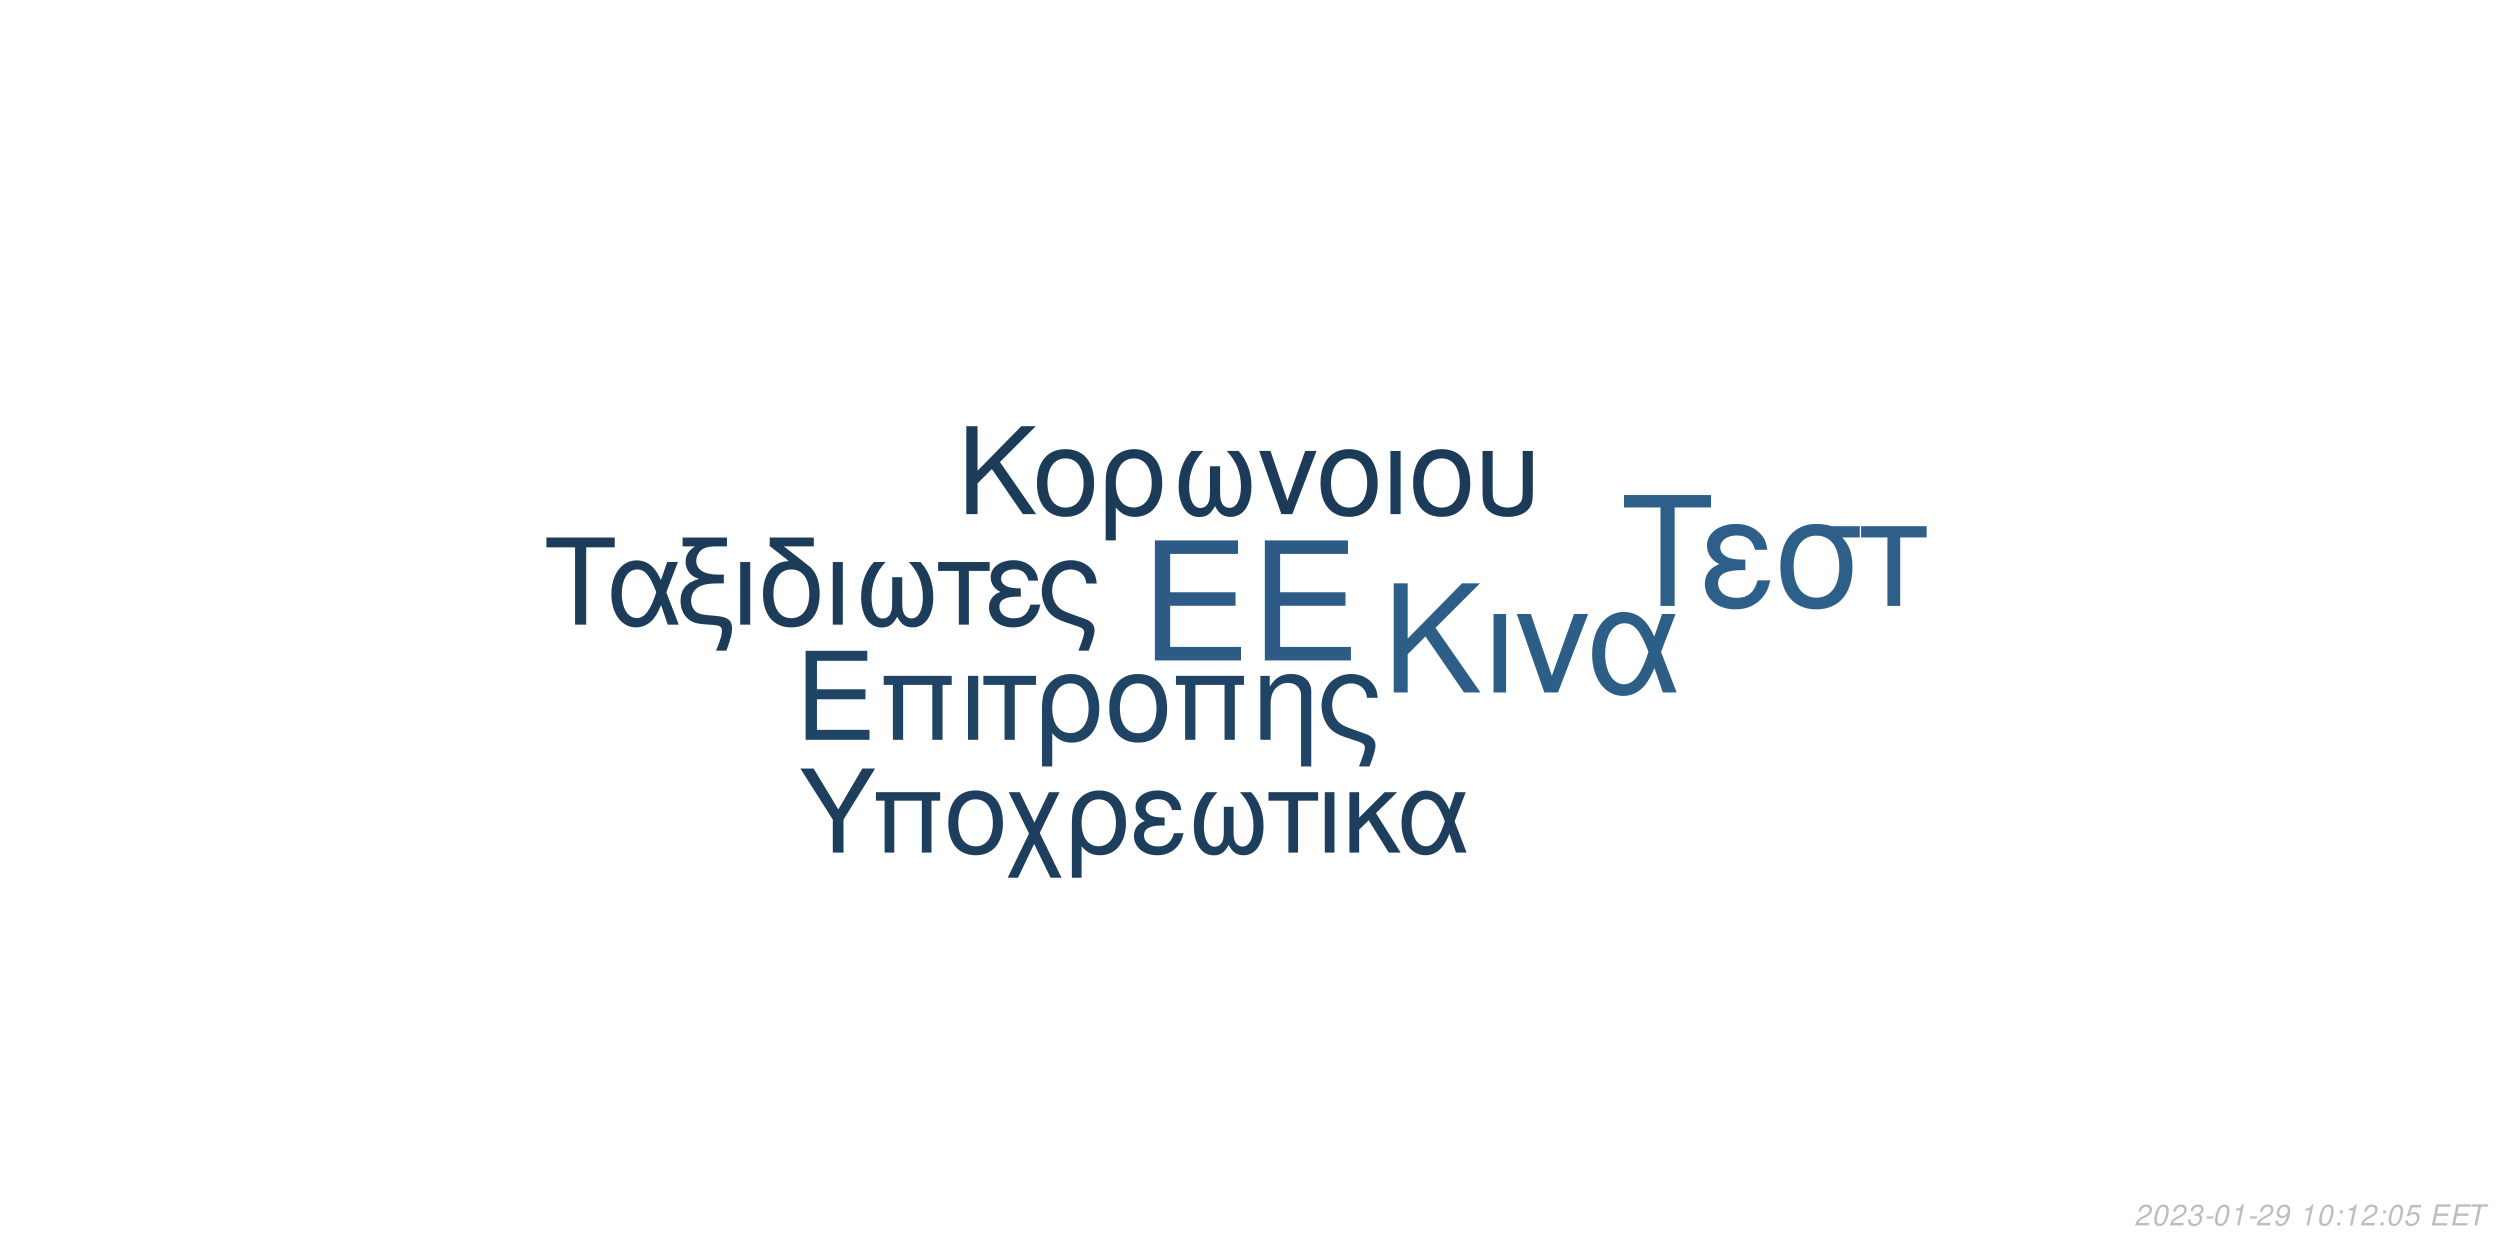
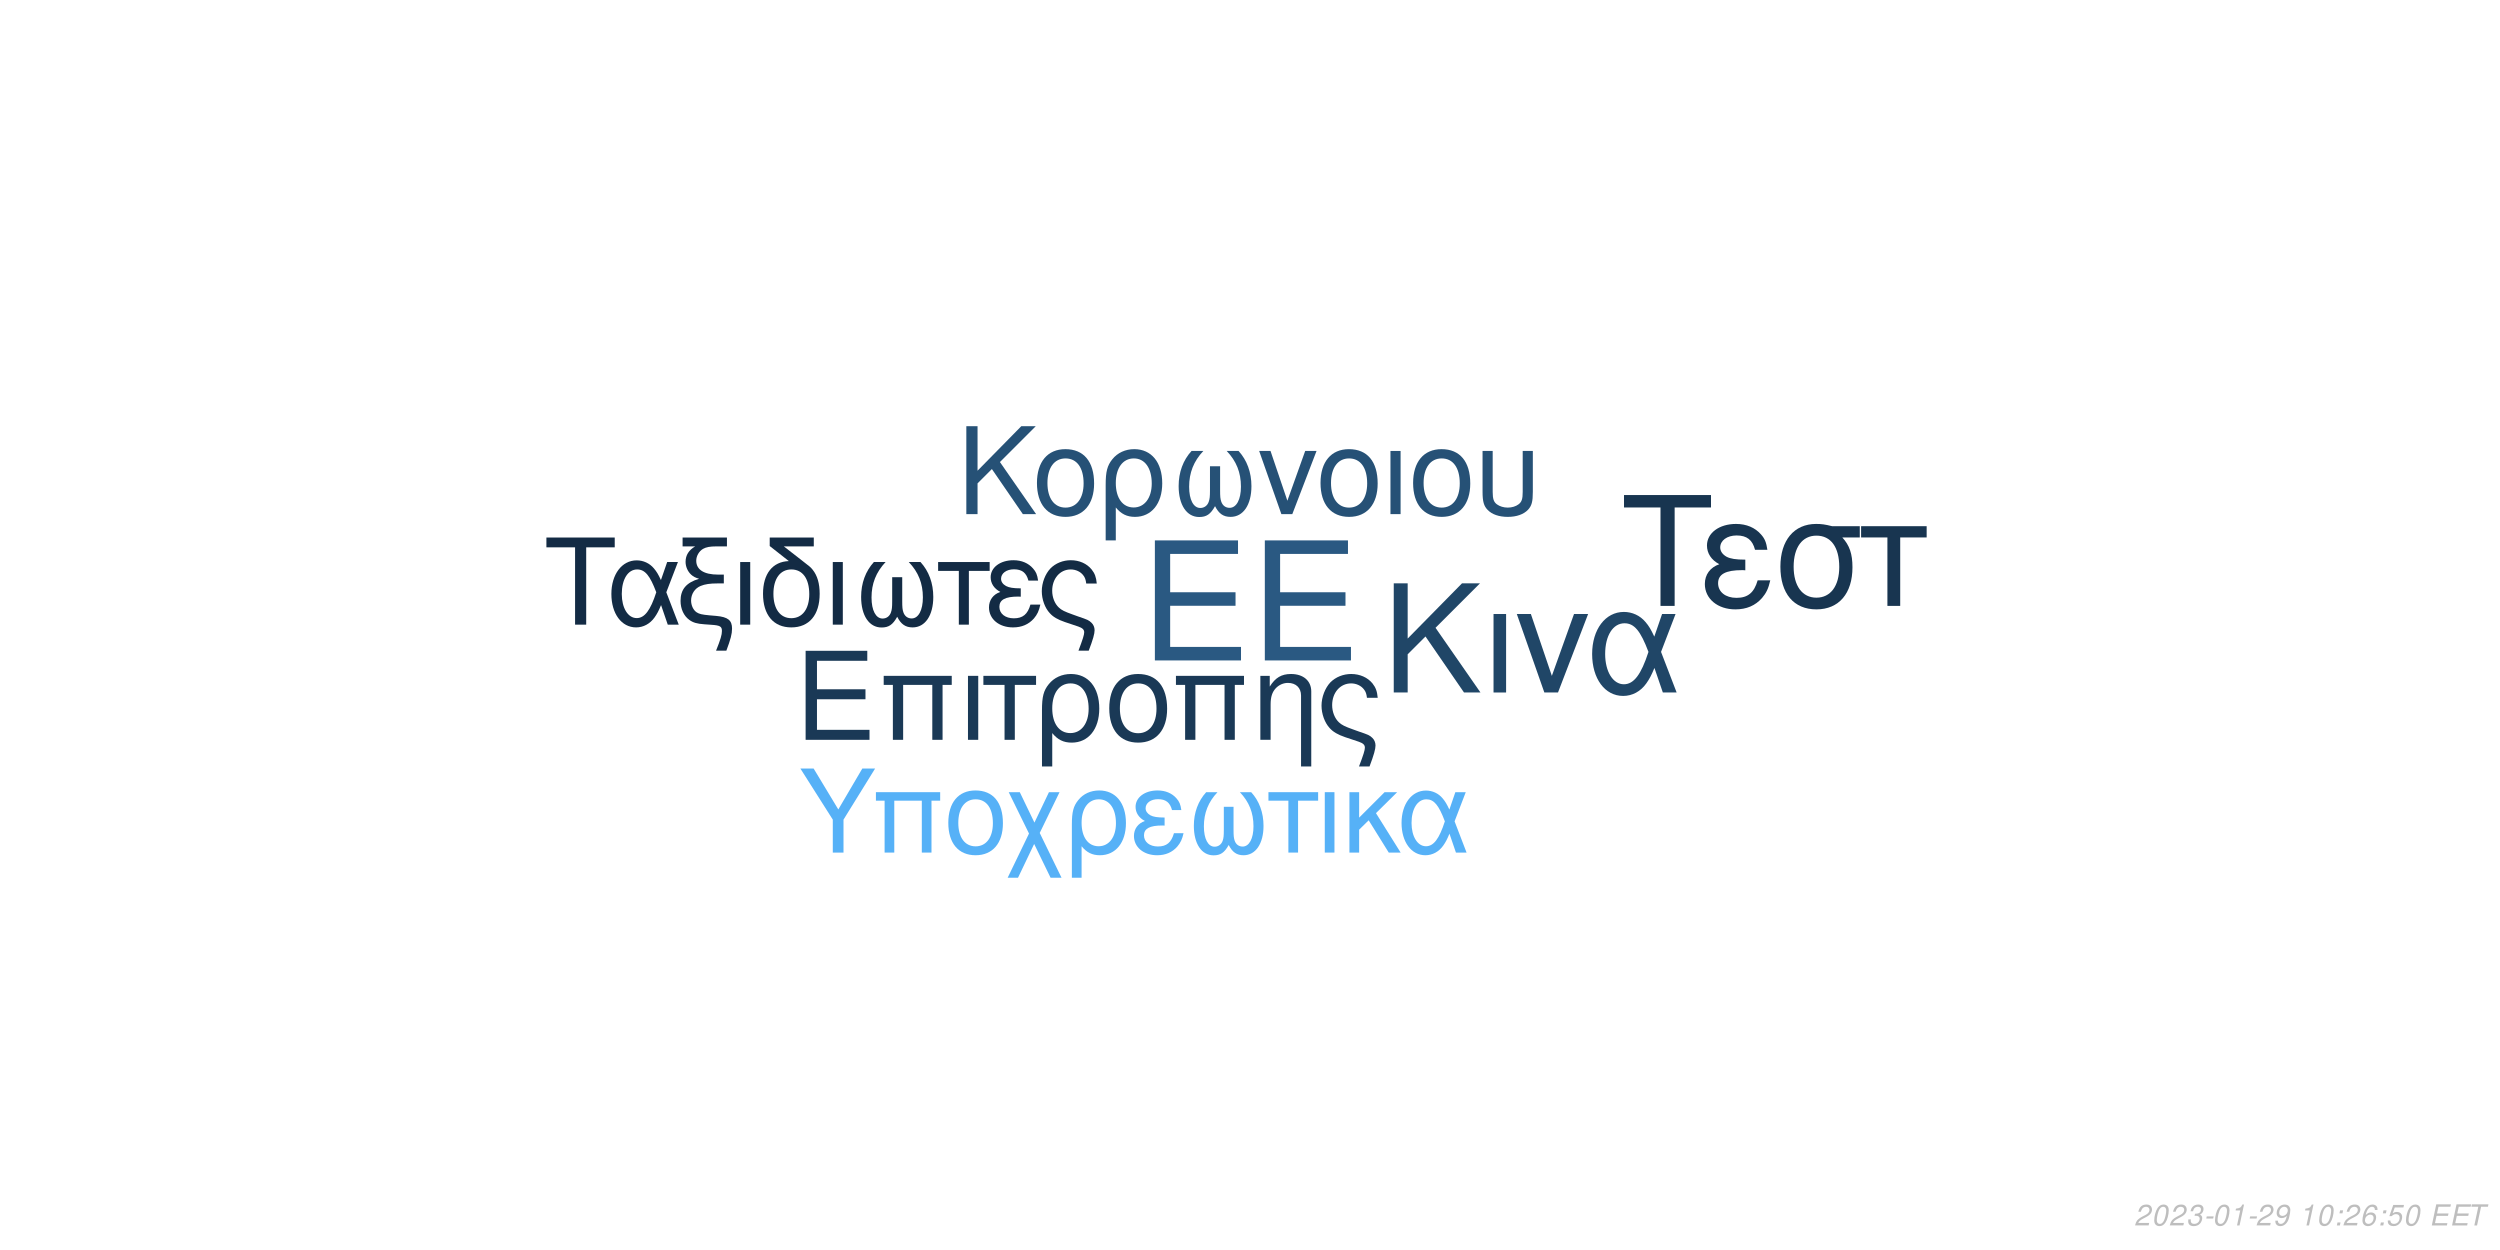
<svg xmlns="http://www.w3.org/2000/svg" xmlns:xlink="http://www.w3.org/1999/xlink" width="864pt" height="432pt" viewBox="0 0 864 432" version="1.1">
  <defs>
    <g>
      <symbol overflow="visible" id="glyph0-0">
        <path style="stroke:none;" d="" />
      </symbol>
      <symbol overflow="visible" id="glyph0-1">
        <path style="stroke:none;" d="M 10.406 -18.891 L 33 -18.891 L 33 -23.562 L 10.406 -23.562 L 10.406 -36.812 L 33.859 -36.812 L 33.859 -41.484 L 5.125 -41.484 L 5.125 0 L 34.891 0 L 34.891 -4.672 L 10.406 -4.672 Z M 10.406 -18.891 " />
      </symbol>
      <symbol overflow="visible" id="glyph1-0">
        <path style="stroke:none;" d="" />
      </symbol>
      <symbol overflow="visible" id="glyph1-1">
        <path style="stroke:none;" d="M 7.719 -14.016 L 24.484 -14.016 L 24.484 -17.469 L 7.719 -17.469 L 7.719 -27.312 L 25.109 -27.312 L 25.109 -30.766 L 3.797 -30.766 L 3.797 0 L 25.875 0 L 25.875 -3.453 L 7.719 -3.453 Z M 7.719 -14.016 " />
      </symbol>
      <symbol overflow="visible" id="glyph1-2">
        <path style="stroke:none;" d="M 26.297 -22.109 L 2.781 -22.109 L 2.781 -18.984 L 5.953 -18.984 L 5.953 0 L 9.5 0 L 9.5 -18.984 L 19.578 -18.984 L 19.578 0 L 23.125 0 L 23.125 -18.984 L 26.297 -18.984 Z M 26.297 -22.109 " />
      </symbol>
      <symbol overflow="visible" id="glyph1-3">
        <path style="stroke:none;" d="M 2.906 0 L 6.453 0 L 6.453 -22.109 L 2.906 -22.109 Z M 2.906 0 " />
      </symbol>
      <symbol overflow="visible" id="glyph1-4">
        <path style="stroke:none;" d="M 6.547 0 L 10.094 0 L 10.094 -18.984 L 17.438 -18.984 L 17.438 -22.109 L -0.766 -22.109 L -0.766 -18.984 L 6.547 -18.984 Z M 6.547 0 " />
      </symbol>
      <symbol overflow="visible" id="glyph1-5">
        <path style="stroke:none;" d="M 2.484 9.203 L 6.031 9.203 L 6.031 -2.328 C 7.891 -0.047 9.922 0.969 12.75 0.969 C 18.531 0.969 22.281 -3.672 22.281 -10.797 C 22.281 -18.141 18.484 -22.75 12.484 -22.75 C 9.375 -22.75 6.625 -21.484 4.812 -19.203 C 3.031 -17.016 2.484 -14.891 2.484 -10.25 Z M 12.359 -19.5 C 16.203 -19.5 18.609 -16.125 18.609 -10.719 C 18.609 -5.656 16.078 -2.328 12.281 -2.328 C 8.438 -2.328 6.031 -5.609 6.031 -10.891 C 6.031 -16.156 8.484 -19.5 12.359 -19.5 Z M 12.359 -19.5 " />
      </symbol>
      <symbol overflow="visible" id="glyph1-6">
        <path style="stroke:none;" d="M 11.688 -22.75 C 5.438 -22.75 1.734 -18.312 1.734 -10.891 C 1.734 -3.422 5.438 0.969 11.734 0.969 C 17.984 0.969 21.734 -3.453 21.734 -10.719 C 21.734 -18.406 18.109 -22.75 11.688 -22.75 Z M 11.734 -19.5 C 15.703 -19.5 18.062 -16.25 18.062 -10.766 C 18.062 -5.531 15.609 -2.281 11.734 -2.281 C 7.812 -2.281 5.406 -5.531 5.406 -10.891 C 5.406 -16.25 7.812 -19.5 11.734 -19.5 Z M 11.734 -19.5 " />
      </symbol>
      <symbol overflow="visible" id="glyph1-7">
        <path style="stroke:none;" d="M 2.953 -22.109 L 2.953 0 L 6.5 0 L 6.5 -12.203 C 6.5 -14.859 7.047 -16.5 8.312 -17.859 C 9.453 -19.031 10.938 -19.672 12.484 -19.672 C 15.234 -19.672 17.016 -17.984 17.016 -15.312 L 17.016 9.203 L 20.547 9.203 L 20.547 -16.719 C 20.547 -20.391 17.812 -22.75 13.547 -22.75 C 10.25 -22.75 8.141 -21.484 6.203 -18.406 L 6.203 -22.109 Z M 2.953 -22.109 " />
      </symbol>
      <symbol overflow="visible" id="glyph1-8">
        <path style="stroke:none;" d="M 17.688 9.203 C 19.203 5.188 19.75 3.203 19.75 1.938 C 19.75 0.922 19.328 -0.047 18.656 -0.672 C 17.641 -1.609 17.469 -1.688 13.891 -2.906 L 11.984 -3.594 C 9.156 -4.594 8.062 -5.156 7.125 -6.031 C 5.656 -7.391 4.766 -9.672 4.766 -11.984 C 4.766 -16.297 7.547 -19.5 11.312 -19.5 C 13.125 -19.5 14.812 -18.703 15.781 -17.391 C 16.375 -16.625 16.625 -15.906 16.797 -14.516 L 20.516 -14.516 C 20.297 -16.844 19.828 -18.062 18.703 -19.5 C 17.016 -21.562 14.344 -22.75 11.359 -22.75 C 8.562 -22.75 6 -21.688 4.172 -19.875 C 2.328 -17.938 1.094 -14.766 1.094 -11.812 C 1.094 -8.953 2.188 -5.906 3.922 -4.047 C 5.156 -2.703 6.672 -1.812 9.25 -0.922 L 14.016 0.672 C 15.484 1.188 16.078 1.766 16.078 2.703 C 16.078 3.594 15.578 5.188 14.047 9.203 Z M 17.688 9.203 " />
      </symbol>
      <symbol overflow="visible" id="glyph2-0">
        <path style="stroke:none;" d="" />
      </symbol>
      <symbol overflow="visible" id="glyph2-1">
        <path style="stroke:none;" d="M 8.906 -13.203 L 15.062 -19.359 L 28.375 0 L 34.062 0 L 18.531 -22.359 L 33.906 -37.734 L 27.688 -37.734 L 8.906 -18.641 L 8.906 -37.734 L 4.094 -37.734 L 4.094 0 L 8.906 0 Z M 8.906 -13.203 " />
      </symbol>
      <symbol overflow="visible" id="glyph2-2">
        <path style="stroke:none;" d="M 3.578 0 L 7.922 0 L 7.922 -27.125 L 3.578 -27.125 Z M 3.578 0 " />
      </symbol>
      <symbol overflow="visible" id="glyph2-3">
        <path style="stroke:none;" d="M 14.859 0 L 25.266 -27.125 L 20.391 -27.125 L 12.734 -5.75 L 5.484 -27.125 L 0.625 -27.125 L 10.141 0 Z M 14.859 0 " />
      </symbol>
      <symbol overflow="visible" id="glyph2-4">
        <path style="stroke:none;" d="M 30.484 -27.125 L 25.828 -27.125 L 23.141 -19.312 C 21.953 -21.844 21.281 -22.984 20.078 -24.375 C 18.219 -26.609 15.484 -27.844 12.625 -27.844 C 6.219 -27.844 1.656 -21.797 1.656 -13.297 C 1.656 -4.766 6.062 1.188 12.375 1.188 C 15.531 1.188 18.422 -0.359 20.391 -3.156 C 21.484 -4.703 22.109 -5.906 23.188 -8.484 L 26.094 0 L 30.859 0 L 25.469 -14.031 Z M 21.125 -14.031 C 18.578 -6.156 16.047 -2.844 12.625 -2.844 C 8.859 -2.844 6.156 -7.203 6.156 -13.297 C 6.156 -19.672 8.859 -23.922 12.844 -23.922 C 16.203 -23.922 18.375 -21.328 21.125 -14.031 Z M 21.125 -14.031 " />
      </symbol>
      <symbol overflow="visible" id="glyph3-0">
        <path style="stroke:none;" d="" />
      </symbol>
      <symbol overflow="visible" id="glyph3-1">
        <path style="stroke:none;" d="M 7.172 -10.625 L 12.125 -15.578 L 22.828 0 L 27.406 0 L 14.906 -18 L 27.281 -30.375 L 22.281 -30.375 L 7.172 -15 L 7.172 -30.375 L 3.297 -30.375 L 3.297 0 L 7.172 0 Z M 7.172 -10.625 " />
      </symbol>
      <symbol overflow="visible" id="glyph3-2">
        <path style="stroke:none;" d="M 11.531 -22.453 C 5.375 -22.453 1.703 -18.078 1.703 -10.75 C 1.703 -3.375 5.375 0.953 11.578 0.953 C 17.75 0.953 21.453 -3.422 21.453 -10.578 C 21.453 -18.156 17.875 -22.453 11.531 -22.453 Z M 11.578 -19.25 C 15.5 -19.25 17.828 -16.031 17.828 -10.625 C 17.828 -5.453 15.406 -2.25 11.578 -2.25 C 7.703 -2.25 5.328 -5.453 5.328 -10.75 C 5.328 -16.031 7.703 -19.25 11.578 -19.25 Z M 11.578 -19.25 " />
      </symbol>
      <symbol overflow="visible" id="glyph3-3">
        <path style="stroke:none;" d="M 2.453 9.078 L 5.953 9.078 L 5.953 -2.297 C 7.797 -0.047 9.797 0.953 12.578 0.953 C 18.281 0.953 22 -3.625 22 -10.656 C 22 -17.906 18.25 -22.453 12.328 -22.453 C 9.25 -22.453 6.547 -21.203 4.75 -18.953 C 3 -16.781 2.453 -14.703 2.453 -10.125 Z M 12.203 -19.25 C 16 -19.25 18.375 -15.906 18.375 -10.578 C 18.375 -5.578 15.875 -2.297 12.125 -2.297 C 8.328 -2.297 5.953 -5.547 5.953 -10.75 C 5.953 -15.953 8.375 -19.25 12.203 -19.25 Z M 12.203 -19.25 " />
      </symbol>
      <symbol overflow="visible" id="glyph3-4">
        <path style="stroke:none;" d="M 14.5 -16.531 L 14.5 -8.203 C 14.5 -6.047 14.406 -5.25 14.078 -4.297 C 13.625 -2.922 12.5 -2.125 11.156 -2.125 C 8.797 -2.125 7.297 -4.953 7.297 -9.453 C 7.297 -14.328 8.875 -18.281 12.203 -21.828 L 8.125 -21.828 C 5.203 -18.625 3.672 -14.453 3.672 -9.672 C 3.672 -3.172 6.453 1 10.781 1 C 13.281 1 14.703 0.047 16.25 -2.75 C 17.578 -0.125 19.156 0.953 21.625 0.953 C 26 0.953 28.828 -3.203 28.828 -9.672 C 28.828 -14.453 27.281 -18.656 24.375 -21.828 L 20.281 -21.828 C 23.625 -18.328 25.203 -14.375 25.203 -9.5 C 25.203 -5.047 23.656 -2.172 21.281 -2.172 C 19.906 -2.172 18.875 -2.953 18.406 -4.297 C 18.078 -5.25 18 -6.078 18 -8.203 L 18 -16.531 Z M 14.5 -16.531 " />
      </symbol>
      <symbol overflow="visible" id="glyph3-5">
        <path style="stroke:none;" d="M 11.953 0 L 20.328 -21.828 L 16.406 -21.828 L 10.25 -4.625 L 4.422 -21.828 L 0.5 -21.828 L 8.172 0 Z M 11.953 0 " />
      </symbol>
      <symbol overflow="visible" id="glyph3-6">
        <path style="stroke:none;" d="M 2.875 0 L 6.375 0 L 6.375 -21.828 L 2.875 -21.828 Z M 2.875 0 " />
      </symbol>
      <symbol overflow="visible" id="glyph3-7">
        <path style="stroke:none;" d="M 2.703 -21.828 L 2.703 -7.703 C 2.703 -4.297 3.172 -2.75 4.5 -1.422 C 6 0.125 8.453 0.953 11.406 0.953 C 14.453 0.953 16.906 0.078 18.406 -1.5 C 19.703 -2.875 20.078 -4.328 20.078 -7.703 L 20.078 -21.828 L 16.578 -21.828 L 16.578 -7.703 C 16.578 -5.25 16.25 -4.203 15.125 -3.375 C 14.203 -2.672 12.828 -2.25 11.406 -2.25 C 10 -2.25 8.625 -2.672 7.672 -3.375 C 6.578 -4.172 6.203 -5.25 6.203 -7.703 L 6.203 -21.828 Z M 2.703 -21.828 " />
      </symbol>
      <symbol overflow="visible" id="glyph4-0">
        <path style="stroke:none;" d="" />
      </symbol>
      <symbol overflow="visible" id="glyph4-1">
        <path style="stroke:none;" d="M 14.625 -26.719 L 24.484 -26.719 L 24.484 -30.109 L 0.875 -30.109 L 0.875 -26.719 L 10.781 -26.719 L 10.781 0 L 14.625 0 Z M 14.625 -26.719 " />
      </symbol>
      <symbol overflow="visible" id="glyph4-2">
        <path style="stroke:none;" d="M 24.328 -21.641 L 20.609 -21.641 L 18.453 -15.406 C 17.516 -17.422 16.969 -18.328 16.016 -19.453 C 14.531 -21.234 12.344 -22.219 10.078 -22.219 C 4.953 -22.219 1.328 -17.391 1.328 -10.609 C 1.328 -3.797 4.828 0.953 9.875 0.953 C 12.391 0.953 14.703 -0.297 16.266 -2.516 C 17.141 -3.766 17.641 -4.703 18.5 -6.766 L 20.812 0 L 24.609 0 L 20.312 -11.188 Z M 16.844 -11.188 C 14.828 -4.922 12.797 -2.266 10.078 -2.266 C 7.062 -2.266 4.922 -5.734 4.922 -10.609 C 4.922 -15.688 7.062 -19.078 10.234 -19.078 C 12.922 -19.078 14.656 -17.016 16.844 -11.188 Z M 16.844 -11.188 " />
      </symbol>
      <symbol overflow="visible" id="glyph4-3">
        <path style="stroke:none;" d="M 1.938 -27.047 L 6.281 -27.047 C 4.094 -25.766 2.969 -24 2.969 -21.719 C 2.969 -20.078 3.672 -18.422 4.875 -17.297 C 5.656 -16.594 6.281 -16.266 7.641 -15.859 C 3.219 -14.531 1.234 -12.188 1.234 -8.219 C 1.234 -5.453 2.359 -3.016 4.25 -1.656 C 5.531 -0.703 6.938 -0.297 9.453 -0.125 L 11.859 0.047 C 14.906 0.25 15.531 0.625 15.531 2.188 C 15.531 3.516 15.078 5.078 13.5 9 L 17.062 9 C 18.547 5.031 19.031 3.219 19.031 1.359 C 19.031 -1.484 17.641 -2.641 13.594 -3.016 L 11.234 -3.219 C 8.594 -3.469 7.719 -3.672 6.812 -4.25 C 5.656 -5 4.875 -6.656 4.875 -8.344 C 4.875 -10.578 6.156 -12.547 8.172 -13.375 C 9.703 -14 11.391 -14.25 14.078 -14.25 L 16.188 -14.25 L 16.188 -17.297 L 14.203 -17.297 C 9.328 -17.297 6.656 -19 6.656 -22.094 C 6.656 -23.703 7.594 -25.359 9 -26.188 C 10.078 -26.797 11.391 -27.047 13.594 -27.047 L 17.266 -27.047 L 17.266 -30.109 L 1.938 -30.109 Z M 1.938 -27.047 " />
      </symbol>
      <symbol overflow="visible" id="glyph4-4">
        <path style="stroke:none;" d="M 2.844 0 L 6.312 0 L 6.312 -21.641 L 2.844 -21.641 Z M 2.844 0 " />
      </symbol>
      <symbol overflow="visible" id="glyph4-5">
        <path style="stroke:none;" d="M 10.656 -21.969 C 5.031 -21.766 1.734 -17.594 1.734 -10.656 C 1.734 -3.344 5.375 0.953 11.516 0.953 C 17.672 0.953 21.312 -3.344 21.312 -10.656 C 21.312 -14.203 20.531 -16.938 18.875 -19 C 18.172 -19.859 17.922 -20.078 15.031 -22.297 L 8.922 -27.047 L 19.281 -27.047 L 19.281 -30.109 L 4.047 -30.109 L 4.047 -27.172 Z M 11.516 -19.078 C 15.406 -19.078 17.719 -15.906 17.719 -10.531 C 17.719 -5.406 15.328 -2.234 11.516 -2.234 C 7.688 -2.234 5.328 -5.406 5.328 -10.656 C 5.328 -15.906 7.688 -19.078 11.516 -19.078 Z M 11.516 -19.078 " />
      </symbol>
      <symbol overflow="visible" id="glyph4-6">
        <path style="stroke:none;" d="M 14.375 -16.391 L 14.375 -8.141 C 14.375 -5.984 14.281 -5.203 13.953 -4.25 C 13.5 -2.891 12.391 -2.109 11.062 -2.109 C 8.719 -2.109 7.234 -4.922 7.234 -9.375 C 7.234 -14.203 8.797 -18.125 12.094 -21.641 L 8.047 -21.641 C 5.156 -18.453 3.641 -14.328 3.641 -9.578 C 3.641 -3.141 6.406 0.984 10.703 0.984 C 13.172 0.984 14.578 0.047 16.109 -2.719 C 17.422 -0.125 19 0.953 21.438 0.953 C 25.766 0.953 28.578 -3.188 28.578 -9.578 C 28.578 -14.328 27.047 -18.5 24.156 -21.641 L 20.109 -21.641 C 23.422 -18.172 24.984 -14.25 24.984 -9.422 C 24.984 -5 23.453 -2.141 21.109 -2.141 C 19.734 -2.141 18.703 -2.938 18.25 -4.25 C 17.922 -5.203 17.844 -6.031 17.844 -8.141 L 17.844 -16.391 Z M 14.375 -16.391 " />
      </symbol>
      <symbol overflow="visible" id="glyph4-7">
        <path style="stroke:none;" d="M 6.406 0 L 9.875 0 L 9.875 -18.578 L 17.062 -18.578 L 17.062 -21.641 L -0.75 -21.641 L -0.75 -18.578 L 6.406 -18.578 Z M 6.406 0 " />
      </symbol>
      <symbol overflow="visible" id="glyph4-8">
        <path style="stroke:none;" d="M 11.812 -12.547 C 9.203 -12.547 7.766 -12.797 6.734 -13.344 C 5.609 -13.953 5 -14.859 5 -15.859 C 5 -17.75 6.859 -19.125 9.453 -19.125 C 12.219 -19.125 13.75 -17.922 14.453 -15.234 L 17.797 -15.234 C 17.516 -17.266 17.094 -18.25 16.062 -19.406 C 14.453 -21.266 12.094 -22.266 9.297 -22.266 C 4.703 -22.266 1.406 -19.781 1.406 -16.391 C 1.406 -14.281 2.562 -12.469 4.75 -11.312 C 2.266 -10.453 0.828 -8.5 0.828 -5.953 C 0.828 -1.938 4.297 0.953 9.125 0.953 C 12.141 0.953 14.531 -0.078 16.359 -2.141 C 17.516 -3.516 18.094 -4.703 18.578 -6.938 L 15.156 -6.938 C 14.203 -3.594 12.516 -2.188 9.422 -2.188 C 6.438 -2.188 4.422 -3.797 4.422 -6.156 C 4.422 -8.594 6.438 -9.703 10.938 -9.703 C 11.062 -9.703 11.438 -9.703 11.812 -9.656 Z M 11.812 -12.547 " />
      </symbol>
      <symbol overflow="visible" id="glyph4-9">
        <path style="stroke:none;" d="M 17.297 9 C 18.797 5.078 19.328 3.141 19.328 1.906 C 19.328 0.906 18.906 -0.047 18.25 -0.656 C 17.266 -1.562 17.094 -1.656 13.594 -2.844 L 11.734 -3.516 C 8.969 -4.5 7.891 -5.031 6.984 -5.906 C 5.531 -7.234 4.672 -9.453 4.672 -11.734 C 4.672 -15.938 7.391 -19.078 11.062 -19.078 C 12.844 -19.078 14.5 -18.297 15.438 -17.016 C 16.016 -16.266 16.266 -15.562 16.438 -14.203 L 20.078 -14.203 C 19.859 -16.484 19.406 -17.672 18.297 -19.078 C 16.641 -21.109 14.047 -22.266 11.109 -22.266 C 8.391 -22.266 5.859 -21.234 4.094 -19.453 C 2.266 -17.547 1.078 -14.453 1.078 -11.562 C 1.078 -8.75 2.141 -5.781 3.844 -3.969 C 5.031 -2.641 6.531 -1.781 9.047 -0.906 L 13.703 0.656 C 15.156 1.156 15.734 1.734 15.734 2.641 C 15.734 3.516 15.234 5.078 13.75 9 Z M 17.297 9 " />
      </symbol>
      <symbol overflow="visible" id="glyph5-0">
        <path style="stroke:none;" d="" />
      </symbol>
      <symbol overflow="visible" id="glyph5-1">
        <path style="stroke:none;" d="M 18.609 -34.016 L 31.172 -34.016 L 31.172 -38.312 L 1.109 -38.312 L 1.109 -34.016 L 13.719 -34.016 L 13.719 0 L 18.609 0 Z M 18.609 -34.016 " />
      </symbol>
      <symbol overflow="visible" id="glyph5-2">
        <path style="stroke:none;" d="M 15.031 -15.984 C 11.719 -15.984 9.875 -16.297 8.562 -16.984 C 7.156 -17.766 6.359 -18.922 6.359 -20.188 C 6.359 -22.609 8.719 -24.344 12.031 -24.344 C 15.562 -24.344 17.5 -22.812 18.391 -19.391 L 22.656 -19.391 C 22.281 -21.969 21.766 -23.234 20.453 -24.703 C 18.391 -27.062 15.406 -28.328 11.828 -28.328 C 5.984 -28.328 1.781 -25.172 1.781 -20.875 C 1.781 -18.188 3.266 -15.875 6.047 -14.406 C 2.891 -13.297 1.047 -10.828 1.047 -7.562 C 1.047 -2.469 5.469 1.203 11.609 1.203 C 15.453 1.203 18.5 -0.109 20.812 -2.734 C 22.281 -4.469 23.016 -5.984 23.656 -8.828 L 19.297 -8.828 C 18.078 -4.578 15.922 -2.781 11.984 -2.781 C 8.203 -2.781 5.625 -4.828 5.625 -7.828 C 5.625 -10.938 8.203 -12.359 13.922 -12.359 C 14.094 -12.359 14.562 -12.359 15.031 -12.297 Z M 15.031 -15.984 " />
      </symbol>
      <symbol overflow="visible" id="glyph5-3">
        <path style="stroke:none;" d="M 30.594 -27.547 L 21.031 -27.547 C 18.547 -28.172 17.344 -28.328 15.5 -28.328 C 7.891 -28.328 3.156 -22.656 3.156 -13.562 C 3.156 -4.25 7.781 1.203 15.609 1.203 C 23.391 1.203 28.062 -4.312 28.062 -13.344 C 28.062 -17.969 27.062 -20.922 24.547 -23.656 L 30.594 -23.656 Z M 15.609 -24.281 C 20.609 -24.281 23.5 -20.297 23.5 -13.453 C 23.5 -6.891 20.5 -2.844 15.609 -2.844 C 10.719 -2.844 7.734 -6.891 7.734 -13.562 C 7.734 -20.234 10.719 -24.281 15.609 -24.281 Z M 15.609 -24.281 " />
      </symbol>
      <symbol overflow="visible" id="glyph5-4">
        <path style="stroke:none;" d="M 8.141 0 L 12.562 0 L 12.562 -23.656 L 21.703 -23.656 L 21.703 -27.547 L -0.953 -27.547 L -0.953 -23.656 L 8.141 -23.656 Z M 8.141 0 " />
      </symbol>
      <symbol overflow="visible" id="glyph6-0">
        <path style="stroke:none;" d="" />
      </symbol>
      <symbol overflow="visible" id="glyph6-1">
        <path style="stroke:none;" d="M 15.422 -11.391 L 26.344 -29.047 L 21.922 -29.047 L 13.625 -14.906 L 5.094 -29.047 L 0.516 -29.047 L 11.719 -11.391 L 11.719 0 L 15.422 0 Z M 15.422 -11.391 " />
      </symbol>
      <symbol overflow="visible" id="glyph6-2">
        <path style="stroke:none;" d="M 24.828 -20.875 L 2.625 -20.875 L 2.625 -17.938 L 5.625 -17.938 L 5.625 0 L 8.969 0 L 8.969 -17.938 L 18.484 -17.938 L 18.484 0 L 21.828 0 L 21.828 -17.938 L 24.828 -17.938 Z M 24.828 -20.875 " />
      </symbol>
      <symbol overflow="visible" id="glyph6-3">
        <path style="stroke:none;" d="M 11.031 -21.469 C 5.141 -21.469 1.641 -17.297 1.641 -10.281 C 1.641 -3.234 5.141 0.922 11.078 0.922 C 16.969 0.922 20.516 -3.266 20.516 -10.125 C 20.516 -17.375 17.094 -21.469 11.031 -21.469 Z M 11.078 -18.406 C 14.828 -18.406 17.047 -15.344 17.047 -10.156 C 17.047 -5.219 14.75 -2.156 11.078 -2.156 C 7.375 -2.156 5.094 -5.219 5.094 -10.281 C 5.094 -15.344 7.375 -18.406 11.078 -18.406 Z M 11.078 -18.406 " />
      </symbol>
      <symbol overflow="visible" id="glyph6-4">
        <path style="stroke:none;" d="M 10.406 -10.359 L 5.344 -20.875 L 1.516 -20.875 L 8.531 -6.578 L 1.156 8.688 L 4.734 8.688 L 10.312 -2.984 L 15.984 8.688 L 19.766 8.688 L 12.234 -6.781 L 19.078 -20.875 L 15.422 -20.875 Z M 10.406 -10.359 " />
      </symbol>
      <symbol overflow="visible" id="glyph6-5">
        <path style="stroke:none;" d="M 2.344 8.688 L 5.703 8.688 L 5.703 -2.188 C 7.453 -0.047 9.359 0.922 12.031 0.922 C 17.484 0.922 21.031 -3.469 21.031 -10.203 C 21.031 -17.141 17.453 -21.469 11.797 -21.469 C 8.844 -21.469 6.25 -20.281 4.547 -18.125 C 2.875 -16.062 2.344 -14.062 2.344 -9.688 Z M 11.672 -18.406 C 15.297 -18.406 17.578 -15.219 17.578 -10.125 C 17.578 -5.344 15.188 -2.188 11.594 -2.188 C 7.969 -2.188 5.703 -5.297 5.703 -10.281 C 5.703 -15.266 8.016 -18.406 11.672 -18.406 Z M 11.672 -18.406 " />
      </symbol>
      <symbol overflow="visible" id="glyph6-6">
        <path style="stroke:none;" d="M 11.391 -12.109 C 8.891 -12.109 7.484 -12.359 6.5 -12.875 C 5.422 -13.469 4.828 -14.344 4.828 -15.297 C 4.828 -17.141 6.609 -18.453 9.125 -18.453 C 11.797 -18.453 13.266 -17.297 13.953 -14.703 L 17.172 -14.703 C 16.891 -16.656 16.5 -17.609 15.5 -18.734 C 13.953 -20.516 11.672 -21.469 8.969 -21.469 C 4.547 -21.469 1.359 -19.078 1.359 -15.812 C 1.359 -13.781 2.469 -12.031 4.578 -10.922 C 2.188 -10.078 0.797 -8.203 0.797 -5.734 C 0.797 -1.875 4.141 0.922 8.812 0.922 C 11.719 0.922 14.031 -0.078 15.781 -2.078 C 16.891 -3.391 17.453 -4.547 17.938 -6.688 L 14.625 -6.688 C 13.703 -3.469 12.078 -2.109 9.078 -2.109 C 6.219 -2.109 4.266 -3.672 4.266 -5.938 C 4.266 -8.281 6.219 -9.359 10.562 -9.359 C 10.672 -9.359 11.031 -9.359 11.391 -9.328 Z M 11.391 -12.109 " />
      </symbol>
      <symbol overflow="visible" id="glyph6-7">
        <path style="stroke:none;" d="M 13.859 -15.812 L 13.859 -7.844 C 13.859 -5.781 13.781 -5.016 13.469 -4.109 C 13.031 -2.797 11.953 -2.031 10.672 -2.031 C 8.406 -2.031 6.969 -4.734 6.969 -9.047 C 6.969 -13.703 8.484 -17.484 11.672 -20.875 L 7.766 -20.875 C 4.984 -17.812 3.5 -13.828 3.5 -9.25 C 3.5 -3.031 6.172 0.953 10.312 0.953 C 12.703 0.953 14.062 0.047 15.547 -2.625 C 16.812 -0.125 18.328 0.922 20.672 0.922 C 24.859 0.922 27.578 -3.062 27.578 -9.25 C 27.578 -13.828 26.094 -17.844 23.312 -20.875 L 19.406 -20.875 C 22.594 -17.531 24.109 -13.75 24.109 -9.078 C 24.109 -4.828 22.625 -2.078 20.359 -2.078 C 19.047 -2.078 18.047 -2.828 17.609 -4.109 C 17.297 -5.016 17.219 -5.812 17.219 -7.844 L 17.219 -15.812 Z M 13.859 -15.812 " />
      </symbol>
      <symbol overflow="visible" id="glyph6-8">
        <path style="stroke:none;" d="M 6.172 0 L 9.516 0 L 9.516 -17.938 L 16.453 -17.938 L 16.453 -20.875 L -0.719 -20.875 L -0.719 -17.938 L 6.172 -17.938 Z M 6.172 0 " />
      </symbol>
      <symbol overflow="visible" id="glyph6-9">
        <path style="stroke:none;" d="M 2.75 0 L 6.094 0 L 6.094 -20.875 L 2.75 -20.875 Z M 2.75 0 " />
      </symbol>
      <symbol overflow="visible" id="glyph6-10">
        <path style="stroke:none;" d="M 5.625 -12.078 L 5.625 -20.875 L 2.266 -20.875 L 2.266 0 L 5.625 0 L 5.625 -7.922 L 8.922 -11.156 L 15.859 0 L 19.969 0 L 11.438 -13.625 L 18.766 -20.875 L 14.422 -20.875 Z M 5.625 -12.078 " />
      </symbol>
      <symbol overflow="visible" id="glyph6-11">
        <path style="stroke:none;" d="M 23.469 -20.875 L 19.875 -20.875 L 17.812 -14.859 C 16.891 -16.812 16.375 -17.688 15.453 -18.766 C 14.031 -20.484 11.906 -21.438 9.719 -21.438 C 4.781 -21.438 1.281 -16.781 1.281 -10.234 C 1.281 -3.672 4.656 0.922 9.516 0.922 C 11.953 0.922 14.188 -0.281 15.703 -2.438 C 16.531 -3.625 17.016 -4.547 17.844 -6.531 L 20.078 0 L 23.75 0 L 19.609 -10.797 Z M 16.25 -10.797 C 14.297 -4.734 12.359 -2.188 9.719 -2.188 C 6.812 -2.188 4.734 -5.531 4.734 -10.234 C 4.734 -15.141 6.812 -18.406 9.875 -18.406 C 12.469 -18.406 14.141 -16.422 16.25 -10.797 Z M 16.25 -10.797 " />
      </symbol>
      <symbol overflow="visible" id="glyph7-0">
        <path style="stroke:none;" d="" />
      </symbol>
      <symbol overflow="visible" id="glyph7-1">
        <path style="stroke:none;" d="M 5.234 -0.875 L 1.469 -0.875 C 1.625 -1.359 2.188 -1.875 3.109 -2.344 L 4.234 -2.938 C 5.125 -3.406 5.656 -3.875 5.969 -4.484 C 6.125 -4.797 6.219 -5.156 6.219 -5.484 C 6.219 -6.266 5.781 -6.906 5.109 -7.125 C 4.859 -7.188 4.594 -7.234 4.312 -7.234 C 2.766 -7.234 1.891 -6.453 1.484 -4.734 L 2.375 -4.734 C 2.484 -5.188 2.609 -5.484 2.797 -5.75 C 3.094 -6.203 3.609 -6.453 4.188 -6.453 C 4.891 -6.453 5.344 -6.031 5.344 -5.375 C 5.344 -4.703 4.859 -4.094 4.016 -3.656 L 2.984 -3.125 C 2.125 -2.688 1.453 -2.188 1.062 -1.703 C 0.766 -1.312 0.656 -1.047 0.344 -0.016 L 5.047 -0.016 Z M 5.234 -0.875 " />
      </symbol>
      <symbol overflow="visible" id="glyph7-2">
        <path style="stroke:none;" d="M 4.203 -7.234 C 3.375 -7.234 2.688 -6.812 2.125 -5.984 C 1.484 -5.047 0.984 -3.188 0.984 -1.734 C 0.984 -1.109 1.172 -0.562 1.484 -0.266 C 1.797 0.047 2.281 0.234 2.766 0.234 C 3.625 0.234 4.281 -0.156 4.859 -1.016 C 5.516 -1.953 6 -3.797 6 -5.266 C 6 -6.172 5.688 -6.766 5.047 -7.062 C 4.781 -7.188 4.516 -7.234 4.203 -7.234 Z M 4.094 -6.453 C 4.547 -6.453 4.875 -6.234 5.016 -5.797 C 5.094 -5.594 5.125 -5.406 5.125 -5.156 C 5.125 -4.375 4.906 -3.203 4.562 -2.234 C 4.312 -1.484 3.938 -0.953 3.5 -0.688 C 3.312 -0.594 3.125 -0.547 2.875 -0.547 C 2.438 -0.547 2.109 -0.781 1.969 -1.203 C 1.906 -1.406 1.875 -1.594 1.875 -1.828 C 1.875 -2.656 2.078 -3.75 2.422 -4.766 C 2.688 -5.547 3.031 -6.047 3.484 -6.312 C 3.656 -6.406 3.859 -6.453 4.094 -6.453 Z M 4.094 -6.453 " />
      </symbol>
      <symbol overflow="visible" id="glyph7-3">
        <path style="stroke:none;" d="M 2.922 -3.312 C 3.125 -3.344 3.234 -3.344 3.375 -3.344 C 4.125 -3.344 4.594 -3.062 4.672 -2.547 C 4.688 -2.516 4.688 -2.453 4.688 -2.406 C 4.688 -1.312 3.906 -0.547 2.781 -0.547 C 2.109 -0.547 1.688 -0.875 1.609 -1.438 C 1.594 -1.484 1.594 -1.516 1.594 -1.562 C 1.594 -1.719 1.609 -1.844 1.656 -2.094 L 0.766 -2.094 C 0.734 -1.797 0.719 -1.641 0.719 -1.469 C 0.719 -0.375 1.406 0.234 2.641 0.234 C 3.547 0.234 4.297 -0.078 4.812 -0.656 C 5.266 -1.156 5.562 -1.875 5.562 -2.547 C 5.562 -3.125 5.344 -3.453 4.797 -3.734 C 5.641 -4.234 6.016 -4.844 6.016 -5.734 C 6.016 -6.406 5.625 -6.922 4.984 -7.125 C 4.734 -7.188 4.484 -7.234 4.203 -7.234 C 3.375 -7.234 2.672 -6.938 2.188 -6.375 C 1.891 -6.031 1.703 -5.641 1.516 -4.906 L 2.391 -4.906 C 2.594 -5.766 2.906 -6.188 3.516 -6.375 C 3.688 -6.438 3.875 -6.453 4.078 -6.453 C 4.734 -6.453 5.141 -6.125 5.141 -5.578 C 5.141 -5.188 5.016 -4.797 4.797 -4.547 C 4.516 -4.234 4 -4.062 3.266 -4.062 L 3.078 -4.062 Z M 2.922 -3.312 " />
      </symbol>
      <symbol overflow="visible" id="glyph7-4">
        <path style="stroke:none;" d="M 3.516 -3.125 L 1.125 -3.125 L 0.969 -2.406 L 3.359 -2.406 Z M 3.516 -3.125 " />
      </symbol>
      <symbol overflow="visible" id="glyph7-5">
        <path style="stroke:none;" d="M 3.703 -5.188 L 2.594 0 L 3.469 0 L 5.016 -7.234 L 4.438 -7.234 C 3.906 -6.156 3.688 -6.016 2.234 -5.812 L 2.109 -5.188 Z M 3.703 -5.188 " />
      </symbol>
      <symbol overflow="visible" id="glyph7-6">
        <path style="stroke:none;" d="M 0.844 -1.656 C 0.844 -1.547 0.844 -1.438 0.844 -1.375 C 0.844 -0.406 1.531 0.234 2.578 0.234 C 3.203 0.234 3.766 0.016 4.297 -0.438 C 4.938 -1 5.312 -1.656 5.594 -2.719 C 5.844 -3.672 6.016 -4.766 6.016 -5.375 C 6.016 -6.094 5.641 -6.75 5.062 -7.031 C 4.766 -7.156 4.438 -7.234 4.062 -7.234 C 2.516 -7.234 1.297 -5.938 1.297 -4.266 C 1.297 -3.203 1.984 -2.547 3.047 -2.547 C 3.484 -2.547 3.953 -2.672 4.281 -2.891 C 4.406 -2.984 4.547 -3.078 4.828 -3.344 C 4.516 -1.891 4.062 -1.062 3.359 -0.703 C 3.156 -0.594 2.938 -0.547 2.703 -0.547 C 2.109 -0.547 1.719 -0.938 1.719 -1.547 L 1.719 -1.656 Z M 3.953 -6.453 C 4.625 -6.453 5.141 -5.953 5.141 -5.281 C 5.141 -4.453 4.688 -3.75 3.984 -3.453 C 3.766 -3.359 3.531 -3.312 3.297 -3.312 C 2.859 -3.312 2.453 -3.516 2.297 -3.828 C 2.203 -4 2.172 -4.203 2.172 -4.453 C 2.172 -5.25 2.609 -6 3.266 -6.312 C 3.5 -6.422 3.703 -6.453 3.953 -6.453 Z M 3.953 -6.453 " />
      </symbol>
      <symbol overflow="visible" id="glyph7-7">
        <path style="stroke:none;" d="" />
      </symbol>
      <symbol overflow="visible" id="glyph7-8">
        <path style="stroke:none;" d="M 2.359 -1.031 L 1.312 -1.031 L 1.094 0 L 2.141 0 Z M 3.266 -5.234 L 2.219 -5.234 L 2 -4.203 L 3.047 -4.203 Z M 3.266 -5.234 " />
      </symbol>
      <symbol overflow="visible" id="glyph7-9">
+         <path style="stroke:none;" d="M 6.125 -5.344 L 6.141 -5.625 C 6.141 -6.609 5.453 -7.234 4.391 -7.234 C 3.438 -7.234 2.641 -6.719 2.016 -5.703 C 1.422 -4.781 0.938 -2.953 0.938 -1.688 C 0.938 -0.891 1.297 -0.266 1.906 0.031 C 2.188 0.156 2.516 0.234 2.859 0.234 C 3.703 0.234 4.438 -0.156 5 -0.875 C 5.406 -1.422 5.672 -2.156 5.672 -2.766 C 5.672 -3.812 4.969 -4.5 3.906 -4.5 C 3.234 -4.5 2.672 -4.234 2.094 -3.625 C 2.406 -5.375 3.234 -6.453 4.25 -6.453 C 4.703 -6.453 5.062 -6.234 5.172 -5.844 C 5.203 -5.719 5.234 -5.578 5.25 -5.344 Z M 3.656 -3.734 C 4.094 -3.734 4.484 -3.531 4.656 -3.203 C 4.734 -3.031 4.797 -2.844 4.797 -2.625 C 4.797 -1.469 3.984 -0.547 2.984 -0.547 C 2.375 -0.547 1.891 -0.953 1.828 -1.562 C 1.812 -1.625 1.812 -1.688 1.812 -1.766 C 1.812 -2.594 2.25 -3.266 2.969 -3.594 C 3.203 -3.688 3.406 -3.734 3.656 -3.734 Z M 3.656 -3.734 " />
+       </symbol>
+       <symbol overflow="visible" id="glyph7-10">
        <path style="stroke:none;" d="M 6.297 -7.094 L 2.594 -7.094 L 1.234 -3.234 L 2.047 -3.234 C 2.656 -3.766 2.938 -3.906 3.531 -3.906 C 3.984 -3.906 4.375 -3.734 4.562 -3.469 C 4.703 -3.266 4.797 -2.984 4.797 -2.688 C 4.797 -1.438 3.969 -0.547 2.828 -0.547 C 2.031 -0.547 1.609 -0.938 1.578 -1.734 L 0.703 -1.734 L 0.703 -1.516 C 0.703 -1.141 0.766 -0.844 0.891 -0.625 C 1.094 -0.266 1.484 0.016 1.969 0.141 C 2.203 0.203 2.453 0.234 2.703 0.234 C 3.656 0.234 4.391 -0.156 4.984 -0.922 C 5.422 -1.5 5.672 -2.234 5.672 -2.953 C 5.672 -3.688 5.297 -4.266 4.688 -4.516 C 4.406 -4.625 4.125 -4.672 3.812 -4.672 C 3.328 -4.672 2.906 -4.547 2.406 -4.234 L 3.109 -6.219 L 6.109 -6.219 Z M 6.297 -7.094 " />
      </symbol>
-       <symbol overflow="visible" id="glyph7-10">
+       <symbol overflow="visible" id="glyph7-11">
        <path style="stroke:none;" d="M 2.547 -3.312 L 6.5 -3.312 L 6.688 -4.141 L 2.719 -4.141 L 3.219 -6.469 L 7.344 -6.469 L 7.516 -7.297 L 2.453 -7.297 L 0.906 0 L 6.125 0 L 6.297 -0.812 L 2.016 -0.812 Z M 2.547 -3.312 " />
      </symbol>
-       <symbol overflow="visible" id="glyph7-11">
+       <symbol overflow="visible" id="glyph7-12">
        <path style="stroke:none;" d="M 4.938 -6.469 L 7.312 -6.469 L 7.484 -7.297 L 1.75 -7.297 L 1.578 -6.469 L 3.984 -6.469 L 2.609 0 L 3.547 0 Z M 4.938 -6.469 " />
      </symbol>
    </g>
  </defs>
  <g id="surface1">
    <rect x="0" y="0" width="864" height="432" style="fill:rgb(100%,100%,100%);fill-opacity:1;stroke:none;" />
-     <g style="fill:rgb(17.255%,36.078%,52.549%);fill-opacity:1;">
+     <g style="fill:rgb(16.471%,34.902%,50.98%);fill-opacity:1;">
      <use xlink:href="#glyph0-1" x="394" y="228.246" />
      <use xlink:href="#glyph0-1" x="432" y="228.246" />
    </g>
-     <g style="fill:rgb(12.549%,26.667%,39.608%);fill-opacity:1;">
+     <g style="fill:rgb(10.196%,22.353%,33.725%);fill-opacity:1;">
      <use xlink:href="#glyph1-1" x="274.625" y="255.683" />
      <use xlink:href="#glyph1-2" x="302.625" y="255.683" />
      <use xlink:href="#glyph1-3" x="331.625" y="255.683" />
      <use xlink:href="#glyph1-4" x="340.625" y="255.683" />
      <use xlink:href="#glyph1-5" x="357.625" y="255.683" />
      <use xlink:href="#glyph1-6" x="381.625" y="255.683" />
      <use xlink:href="#glyph1-2" x="403.625" y="255.683" />
      <use xlink:href="#glyph1-7" x="432.625" y="255.683" />
      <use xlink:href="#glyph1-8" x="455.625" y="255.683" />
    </g>
-     <g style="fill:rgb(17.647%,36.863%,53.333%);fill-opacity:1;">
+     <g style="fill:rgb(12.549%,27.451%,40.392%);fill-opacity:1;">
      <use xlink:href="#glyph2-1" x="477.586" y="239.327" />
      <use xlink:href="#glyph2-2" x="512.586" y="239.327" />
      <use xlink:href="#glyph2-3" x="523.586" y="239.327" />
      <use xlink:href="#glyph2-4" x="548.586" y="239.327" />
    </g>
-     <g style="fill:rgb(10.588%,23.137%,34.51%);fill-opacity:1;">
+     <g style="fill:rgb(14.902%,31.765%,46.275%);fill-opacity:1;">
      <use xlink:href="#glyph3-1" x="330.668" y="177.68" />
      <use xlink:href="#glyph3-2" x="356.668" y="177.68" />
      <use xlink:href="#glyph3-3" x="379.668" y="177.68" />
      <use xlink:href="#glyph3-4" x="403.668" y="177.68" />
      <use xlink:href="#glyph3-5" x="434.668" y="177.68" />
      <use xlink:href="#glyph3-2" x="454.668" y="177.68" />
      <use xlink:href="#glyph3-6" x="477.668" y="177.68" />
      <use xlink:href="#glyph3-2" x="486.668" y="177.68" />
      <use xlink:href="#glyph3-7" x="509.668" y="177.68" />
    </g>
-     <g style="fill:rgb(10.98%,23.529%,35.294%);fill-opacity:1;">
+     <g style="fill:rgb(7.451%,16.863%,26.667%);fill-opacity:1;">
      <use xlink:href="#glyph4-1" x="187.965" y="215.879" />
      <use xlink:href="#glyph4-2" x="209.965" y="215.879" />
      <use xlink:href="#glyph4-3" x="233.965" y="215.879" />
      <use xlink:href="#glyph4-4" x="252.965" y="215.879" />
      <use xlink:href="#glyph4-5" x="261.965" y="215.879" />
      <use xlink:href="#glyph4-4" x="284.965" y="215.879" />
      <use xlink:href="#glyph4-6" x="293.965" y="215.879" />
      <use xlink:href="#glyph4-7" x="324.965" y="215.879" />
      <use xlink:href="#glyph4-8" x="340.965" y="215.879" />
      <use xlink:href="#glyph4-9" x="358.965" y="215.879" />
    </g>
-     <g style="fill:rgb(17.647%,37.255%,53.725%);fill-opacity:1;">
+     <g style="fill:rgb(9.412%,20.784%,31.373%);fill-opacity:1;">
      <use xlink:href="#glyph5-1" x="560.148" y="209.399" />
      <use xlink:href="#glyph5-2" x="588.148" y="209.399" />
      <use xlink:href="#glyph5-3" x="612.148" y="209.399" />
      <use xlink:href="#glyph5-4" x="644.148" y="209.399" />
    </g>
-     <g style="fill:rgb(11.373%,24.314%,36.471%);fill-opacity:1;">
+     <g style="fill:rgb(33.725%,69.412%,96.863%);fill-opacity:1;">
      <use xlink:href="#glyph6-1" x="276.094" y="294.651" />
      <use xlink:href="#glyph6-2" x="300.094" y="294.651" />
      <use xlink:href="#glyph6-3" x="326.094" y="294.651" />
      <use xlink:href="#glyph6-4" x="347.094" y="294.651" />
      <use xlink:href="#glyph6-5" x="368.094" y="294.651" />
      <use xlink:href="#glyph6-6" x="391.094" y="294.651" />
      <use xlink:href="#glyph6-7" x="409.094" y="294.651" />
      <use xlink:href="#glyph6-8" x="439.094" y="294.651" />
      <use xlink:href="#glyph6-9" x="455.094" y="294.651" />
      <use xlink:href="#glyph6-10" x="464.094" y="294.651" />
      <use xlink:href="#glyph6-11" x="483.094" y="294.651" />
    </g>
    <g style="fill:rgb(74.51%,74.51%,74.51%);fill-opacity:1;">
      <use xlink:href="#glyph7-1" x="737.52" y="423.52" />
      <use xlink:href="#glyph7-2" x="743.52" y="423.52" />
      <use xlink:href="#glyph7-1" x="749.52" y="423.52" />
      <use xlink:href="#glyph7-3" x="755.52" y="423.52" />
      <use xlink:href="#glyph7-4" x="761.52" y="423.52" />
      <use xlink:href="#glyph7-2" x="764.52" y="423.52" />
      <use xlink:href="#glyph7-5" x="770.52" y="423.52" />
      <use xlink:href="#glyph7-4" x="776.52" y="423.52" />
      <use xlink:href="#glyph7-1" x="779.52" y="423.52" />
      <use xlink:href="#glyph7-6" x="785.52" y="423.52" />
      <use xlink:href="#glyph7-7" x="791.52" y="423.52" />
      <use xlink:href="#glyph7-5" x="794.52" y="423.52" />
      <use xlink:href="#glyph7-2" x="800.52" y="423.52" />
      <use xlink:href="#glyph7-8" x="806.52" y="423.52" />
-       <use xlink:href="#glyph7-5" x="809.52" y="423.52" />
-       <use xlink:href="#glyph7-1" x="815.52" y="423.52" />
+       <use xlink:href="#glyph7-1" x="809.52" y="423.52" />
+       <use xlink:href="#glyph7-9" x="815.52" y="423.52" />
      <use xlink:href="#glyph7-8" x="821.52" y="423.52" />
-       <use xlink:href="#glyph7-2" x="824.52" y="423.52" />
-       <use xlink:href="#glyph7-9" x="830.52" y="423.52" />
+       <use xlink:href="#glyph7-10" x="824.52" y="423.52" />
+       <use xlink:href="#glyph7-2" x="830.52" y="423.52" />
      <use xlink:href="#glyph7-7" x="836.52" y="423.52" />
-       <use xlink:href="#glyph7-10" x="839.52" y="423.52" />
-       <use xlink:href="#glyph7-10" x="846.52" y="423.52" />
-       <use xlink:href="#glyph7-11" x="852.52" y="423.52" />
+       <use xlink:href="#glyph7-11" x="839.52" y="423.52" />
+       <use xlink:href="#glyph7-11" x="846.52" y="423.52" />
+       <use xlink:href="#glyph7-12" x="852.52" y="423.52" />
    </g>
  </g>
</svg>
